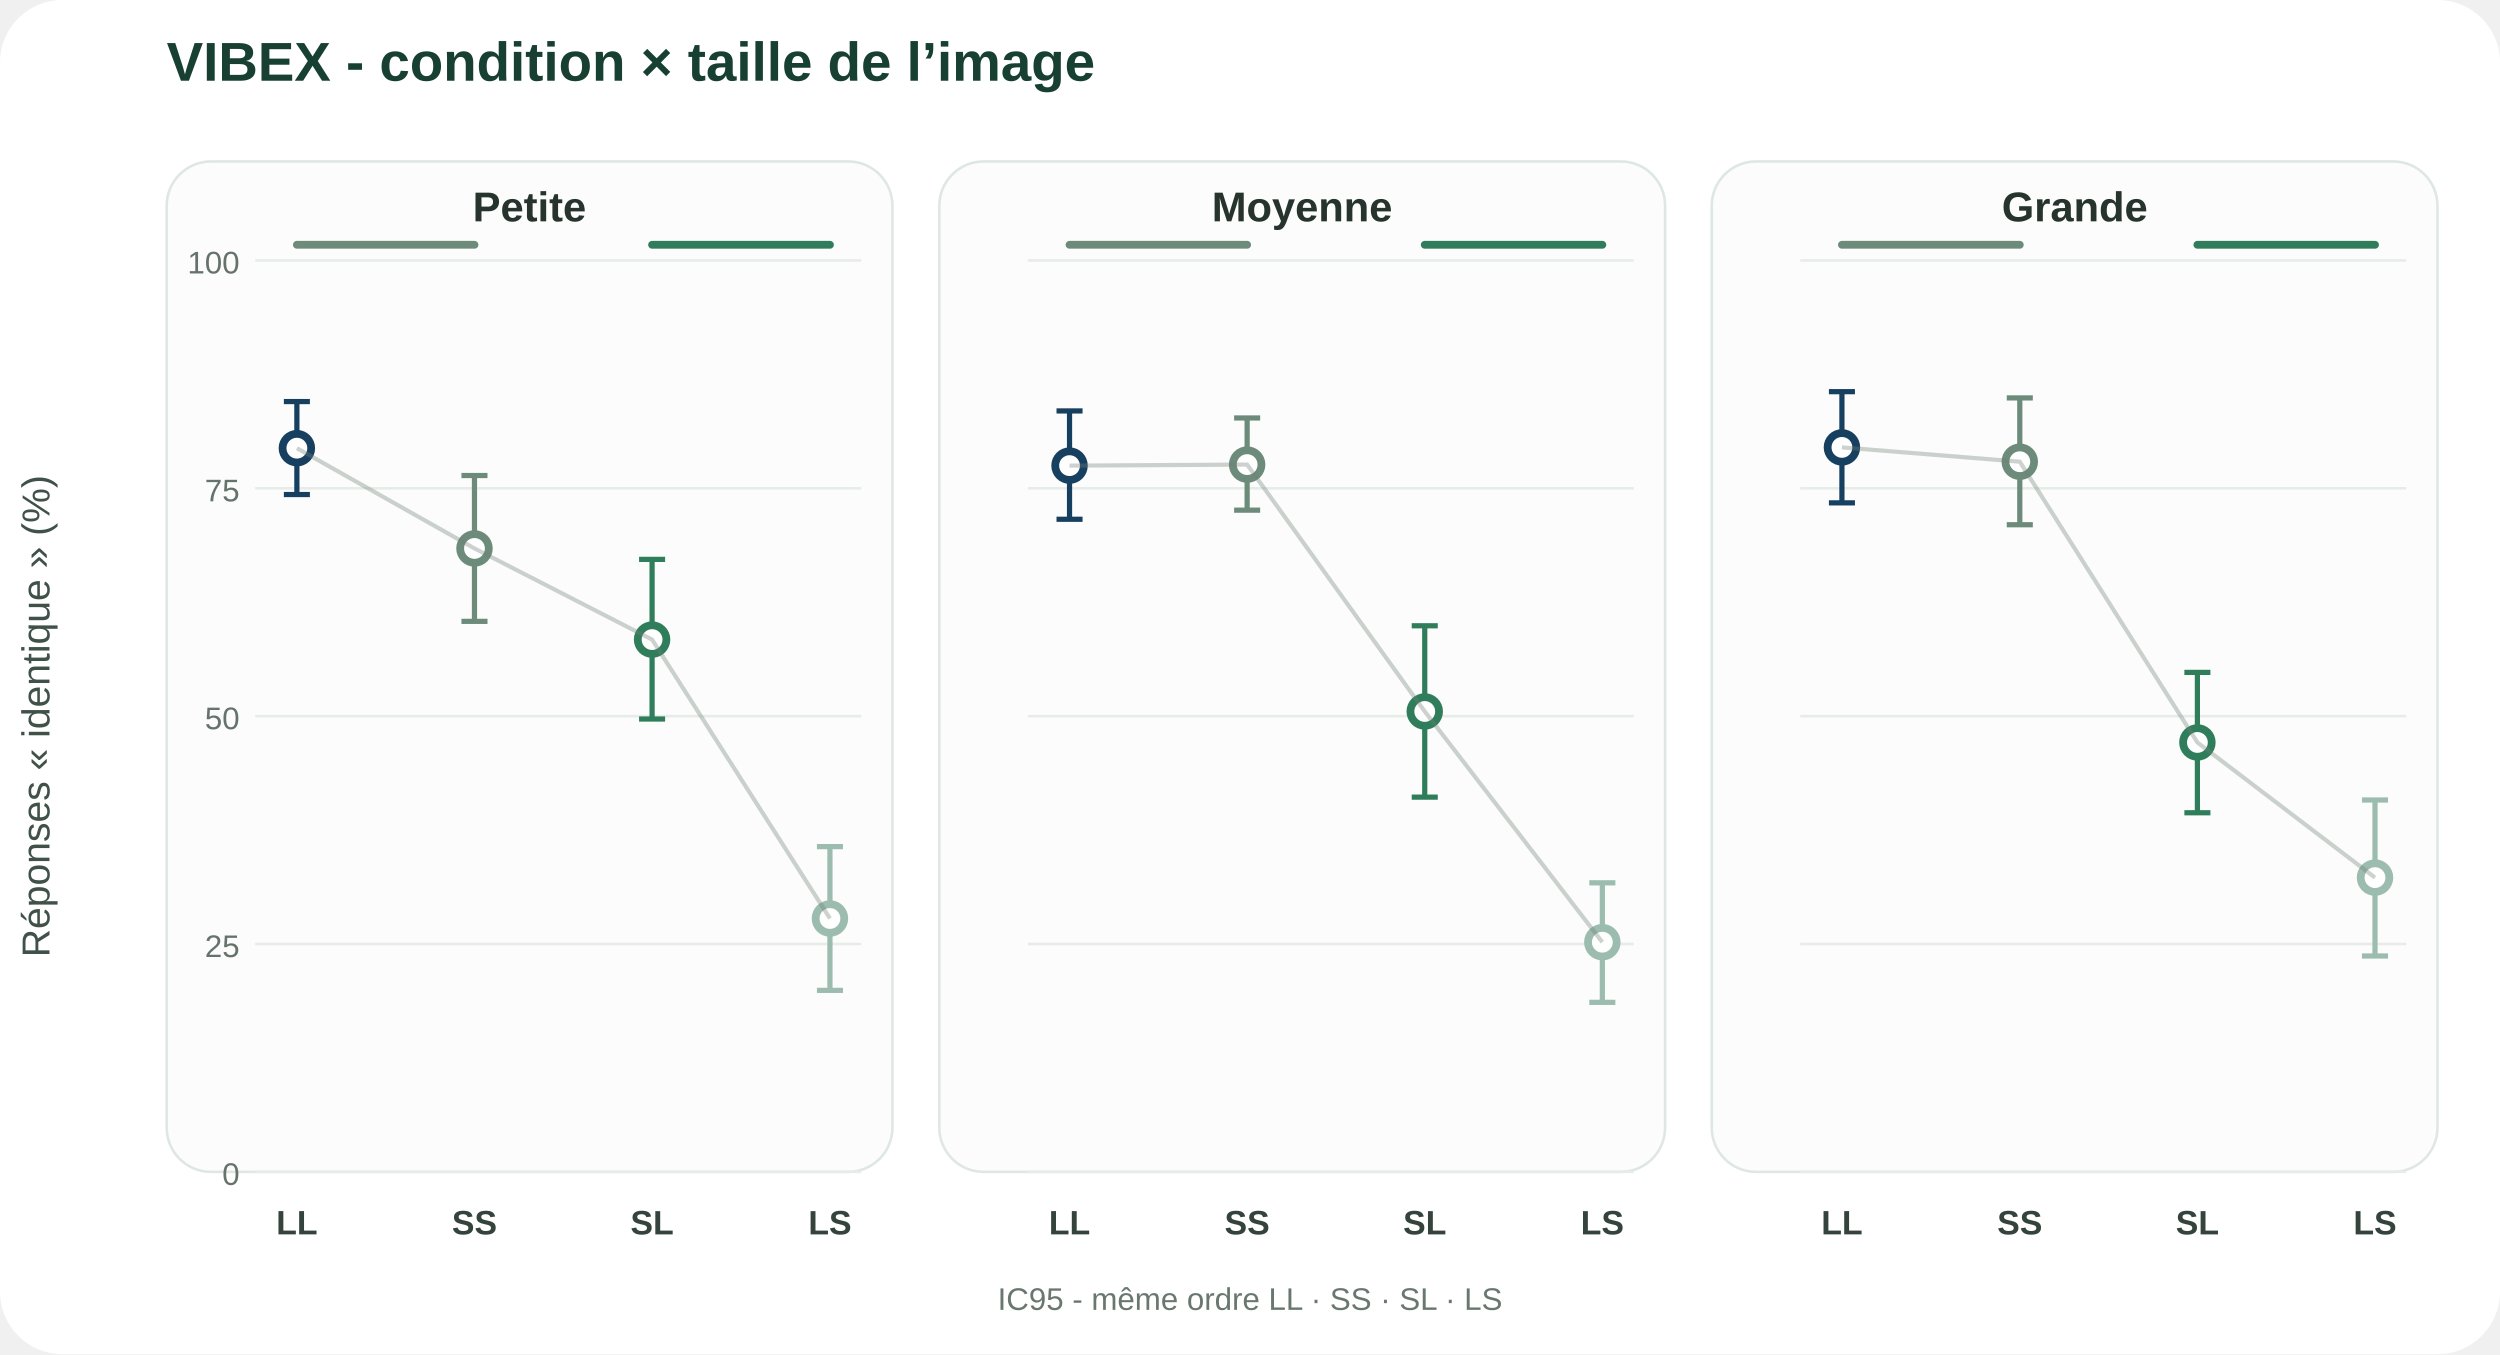
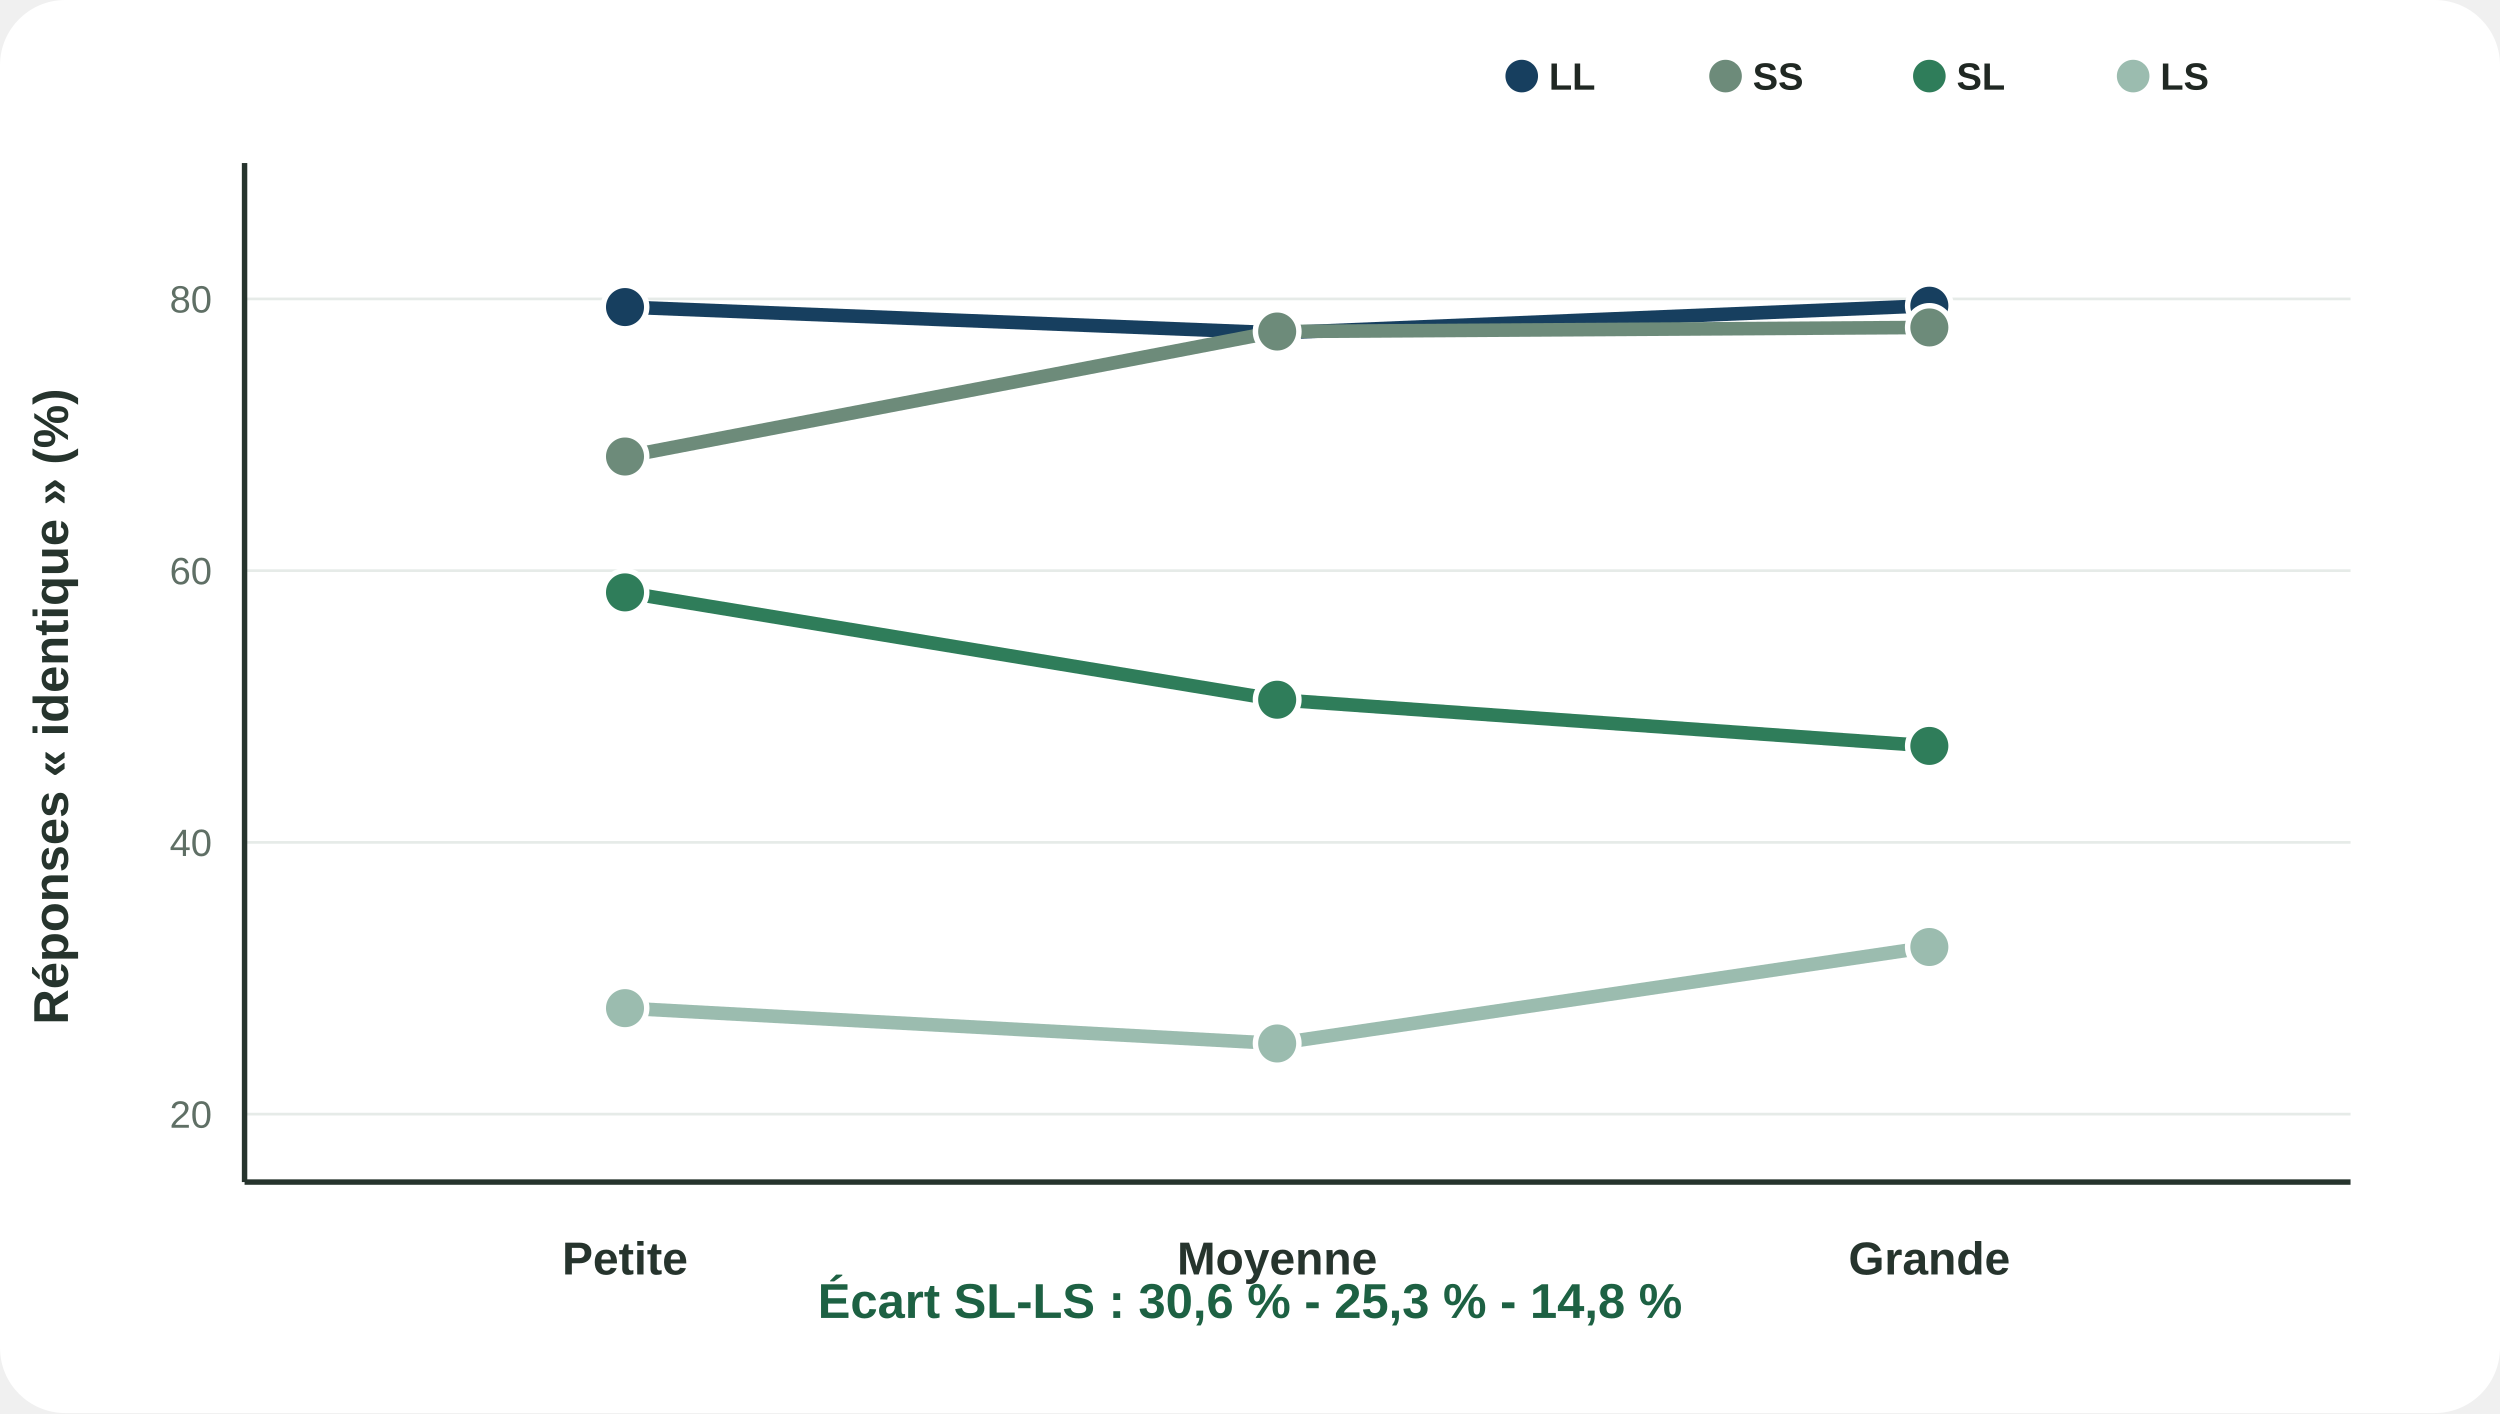
- <svg xmlns="http://www.w3.org/2000/svg" viewBox="0 0 960 520">
+ <svg xmlns="http://www.w3.org/2000/svg" viewBox="0 0 920 520">
  <rect width="100%" height="100%" rx="24" fill="#fff" />
-   <text x="64" y="31" font-family="Arial,Helvetica,sans-serif" font-size="21" font-weight="700" fill="#173f32">VIBEX - condition × taille de l’image</text>
-   <rect x="64.0" y="62.0" width="278.7" height="388.0" rx="17" fill="#fbfcfb" stroke="#dfe7e3" />
-   <text x="203.3" y="85" text-anchor="middle" font-family="Arial,Helvetica,sans-serif" font-size="16" font-weight="800" fill="#26342d">Petite</text>
-   <line x1="98.0" y1="450.0" x2="330.7" y2="450.0" stroke="#e7ece9" />
-   <text x="92.0" y="455.0" text-anchor="end" font-family="Arial,Helvetica,sans-serif" font-size="12" fill="#65736c">0</text>
-   <line x1="98.0" y1="362.5" x2="330.7" y2="362.5" stroke="#e7ece9" />
-   <text x="92.0" y="367.5" text-anchor="end" font-family="Arial,Helvetica,sans-serif" font-size="12" fill="#65736c">25</text>
-   <line x1="98.0" y1="275.0" x2="330.7" y2="275.0" stroke="#e7ece9" />
-   <text x="92.0" y="280.0" text-anchor="end" font-family="Arial,Helvetica,sans-serif" font-size="12" fill="#65736c">50</text>
-   <line x1="98.0" y1="187.5" x2="330.7" y2="187.5" stroke="#e7ece9" />
-   <text x="92.0" y="192.5" text-anchor="end" font-family="Arial,Helvetica,sans-serif" font-size="12" fill="#65736c">75</text>
-   <line x1="98.0" y1="100.0" x2="330.7" y2="100.0" stroke="#e7ece9" />
-   <text x="92.0" y="105.0" text-anchor="end" font-family="Arial,Helvetica,sans-serif" font-size="12" fill="#65736c">100</text>
-   <line x1="114.0" y1="154.2" x2="114.0" y2="189.9" stroke="#173f5f" stroke-width="2" />
-   <line x1="109.0" y1="154.2" x2="119.0" y2="154.2" stroke="#173f5f" stroke-width="2" />
-   <line x1="109.0" y1="189.9" x2="119.0" y2="189.9" stroke="#173f5f" stroke-width="2" />
-   <circle cx="114.0" cy="172.1" r="5.5" fill="#fff" stroke="#173f5f" stroke-width="3" />
-   <text x="114.0" y="474" text-anchor="middle" font-family="Arial,Helvetica,sans-serif" font-size="13" font-weight="700" fill="#34443c">LL</text>
-   <line x1="182.2" y1="182.6" x2="182.2" y2="238.6" stroke="#6d8b7a" stroke-width="2" />
-   <line x1="177.2" y1="182.6" x2="187.2" y2="182.6" stroke="#6d8b7a" stroke-width="2" />
-   <line x1="177.2" y1="238.6" x2="187.2" y2="238.6" stroke="#6d8b7a" stroke-width="2" />
-   <circle cx="182.2" cy="210.6" r="5.5" fill="#fff" stroke="#6d8b7a" stroke-width="3" />
-   <text x="182.2" y="474" text-anchor="middle" font-family="Arial,Helvetica,sans-serif" font-size="13" font-weight="700" fill="#34443c">SS</text>
-   <line x1="250.4" y1="214.8" x2="250.4" y2="276.1" stroke="#2f7d5a" stroke-width="2" />
-   <line x1="245.4" y1="214.8" x2="255.4" y2="214.8" stroke="#2f7d5a" stroke-width="2" />
-   <line x1="245.4" y1="276.1" x2="255.4" y2="276.1" stroke="#2f7d5a" stroke-width="2" />
-   <circle cx="250.4" cy="245.6" r="5.5" fill="#fff" stroke="#2f7d5a" stroke-width="3" />
-   <text x="250.4" y="474" text-anchor="middle" font-family="Arial,Helvetica,sans-serif" font-size="13" font-weight="700" fill="#34443c">SL</text>
-   <line x1="318.7" y1="325.1" x2="318.7" y2="380.3" stroke="#9bbcaf" stroke-width="2" />
-   <line x1="313.7" y1="325.1" x2="323.7" y2="325.1" stroke="#9bbcaf" stroke-width="2" />
-   <line x1="313.7" y1="380.3" x2="323.7" y2="380.3" stroke="#9bbcaf" stroke-width="2" />
-   <circle cx="318.7" cy="352.7" r="5.5" fill="#fff" stroke="#9bbcaf" stroke-width="3" />
-   <text x="318.7" y="474" text-anchor="middle" font-family="Arial,Helvetica,sans-serif" font-size="13" font-weight="700" fill="#34443c">LS</text>
-   <polyline points="114.0,172.1 182.2,210.6 250.4,245.6 318.7,352.7" fill="none" stroke="#6f7d76" stroke-width="1.6" opacity=".35" />
-   <line x1="114.0" y1="94.0" x2="182.2" y2="94.0" stroke="#6d8b7a" stroke-width="3" stroke-linecap="round" />
-   <line x1="250.4" y1="94.0" x2="318.7" y2="94.0" stroke="#2f7d5a" stroke-width="3" stroke-linecap="round" />
-   <rect x="360.7" y="62.0" width="278.7" height="388.0" rx="17" fill="#fbfcfb" stroke="#dfe7e3" />
-   <text x="500.0" y="85" text-anchor="middle" font-family="Arial,Helvetica,sans-serif" font-size="16" font-weight="800" fill="#26342d">Moyenne</text>
-   <line x1="394.7" y1="450.0" x2="627.3" y2="450.0" stroke="#e7ece9" />
-   <line x1="394.7" y1="362.5" x2="627.3" y2="362.5" stroke="#e7ece9" />
-   <line x1="394.7" y1="275.0" x2="627.3" y2="275.0" stroke="#e7ece9" />
-   <line x1="394.7" y1="187.5" x2="627.3" y2="187.5" stroke="#e7ece9" />
-   <line x1="394.7" y1="100.0" x2="627.3" y2="100.0" stroke="#e7ece9" />
-   <line x1="410.7" y1="157.8" x2="410.7" y2="199.4" stroke="#173f5f" stroke-width="2" />
-   <line x1="405.7" y1="157.8" x2="415.7" y2="157.8" stroke="#173f5f" stroke-width="2" />
-   <line x1="405.7" y1="199.4" x2="415.7" y2="199.4" stroke="#173f5f" stroke-width="2" />
-   <circle cx="410.7" cy="178.8" r="5.5" fill="#fff" stroke="#173f5f" stroke-width="3" />
-   <text x="410.7" y="474" text-anchor="middle" font-family="Arial,Helvetica,sans-serif" font-size="13" font-weight="700" fill="#34443c">LL</text>
-   <line x1="478.9" y1="160.5" x2="478.9" y2="195.9" stroke="#6d8b7a" stroke-width="2" />
-   <line x1="473.9" y1="160.5" x2="483.9" y2="160.5" stroke="#6d8b7a" stroke-width="2" />
-   <line x1="473.9" y1="195.9" x2="483.9" y2="195.9" stroke="#6d8b7a" stroke-width="2" />
-   <circle cx="478.9" cy="178.4" r="5.5" fill="#fff" stroke="#6d8b7a" stroke-width="3" />
-   <text x="478.9" y="474" text-anchor="middle" font-family="Arial,Helvetica,sans-serif" font-size="13" font-weight="700" fill="#34443c">SS</text>
-   <line x1="547.1" y1="240.3" x2="547.1" y2="306.1" stroke="#2f7d5a" stroke-width="2" />
-   <line x1="542.1" y1="240.3" x2="552.1" y2="240.3" stroke="#2f7d5a" stroke-width="2" />
-   <line x1="542.1" y1="306.1" x2="552.1" y2="306.1" stroke="#2f7d5a" stroke-width="2" />
-   <circle cx="547.1" cy="273.2" r="5.5" fill="#fff" stroke="#2f7d5a" stroke-width="3" />
-   <text x="547.1" y="474" text-anchor="middle" font-family="Arial,Helvetica,sans-serif" font-size="13" font-weight="700" fill="#34443c">SL</text>
-   <line x1="615.3" y1="339.0" x2="615.3" y2="384.9" stroke="#9bbcaf" stroke-width="2" />
-   <line x1="610.3" y1="339.0" x2="620.3" y2="339.0" stroke="#9bbcaf" stroke-width="2" />
-   <line x1="610.3" y1="384.9" x2="620.3" y2="384.9" stroke="#9bbcaf" stroke-width="2" />
-   <circle cx="615.3" cy="361.8" r="5.5" fill="#fff" stroke="#9bbcaf" stroke-width="3" />
-   <text x="615.3" y="474" text-anchor="middle" font-family="Arial,Helvetica,sans-serif" font-size="13" font-weight="700" fill="#34443c">LS</text>
-   <polyline points="410.7,178.8 478.9,178.4 547.1,273.2 615.3,361.8" fill="none" stroke="#6f7d76" stroke-width="1.6" opacity=".35" />
-   <line x1="410.7" y1="94.0" x2="478.9" y2="94.0" stroke="#6d8b7a" stroke-width="3" stroke-linecap="round" />
-   <line x1="547.1" y1="94.0" x2="615.3" y2="94.0" stroke="#2f7d5a" stroke-width="3" stroke-linecap="round" />
-   <rect x="657.3" y="62.0" width="278.7" height="388.0" rx="17" fill="#fbfcfb" stroke="#dfe7e3" />
-   <text x="796.7" y="85" text-anchor="middle" font-family="Arial,Helvetica,sans-serif" font-size="16" font-weight="800" fill="#26342d">Grande</text>
-   <line x1="691.3" y1="450.0" x2="924.0" y2="450.0" stroke="#e7ece9" />
-   <line x1="691.3" y1="362.5" x2="924.0" y2="362.5" stroke="#e7ece9" />
-   <line x1="691.3" y1="275.0" x2="924.0" y2="275.0" stroke="#e7ece9" />
-   <line x1="691.3" y1="187.5" x2="924.0" y2="187.5" stroke="#e7ece9" />
-   <line x1="691.3" y1="100.0" x2="924.0" y2="100.0" stroke="#e7ece9" />
-   <line x1="707.3" y1="150.4" x2="707.3" y2="193.1" stroke="#173f5f" stroke-width="2" />
-   <line x1="702.3" y1="150.4" x2="712.3" y2="150.4" stroke="#173f5f" stroke-width="2" />
-   <line x1="702.3" y1="193.1" x2="712.3" y2="193.1" stroke="#173f5f" stroke-width="2" />
-   <circle cx="707.3" cy="171.8" r="5.5" fill="#fff" stroke="#173f5f" stroke-width="3" />
-   <text x="707.3" y="474" text-anchor="middle" font-family="Arial,Helvetica,sans-serif" font-size="13" font-weight="700" fill="#34443c">LL</text>
-   <line x1="775.6" y1="152.8" x2="775.6" y2="201.5" stroke="#6d8b7a" stroke-width="2" />
-   <line x1="770.6" y1="152.8" x2="780.6" y2="152.8" stroke="#6d8b7a" stroke-width="2" />
-   <line x1="770.6" y1="201.5" x2="780.6" y2="201.5" stroke="#6d8b7a" stroke-width="2" />
-   <circle cx="775.6" cy="177.3" r="5.5" fill="#fff" stroke="#6d8b7a" stroke-width="3" />
-   <text x="775.6" y="474" text-anchor="middle" font-family="Arial,Helvetica,sans-serif" font-size="13" font-weight="700" fill="#34443c">SS</text>
-   <line x1="843.8" y1="258.2" x2="843.8" y2="312.1" stroke="#2f7d5a" stroke-width="2" />
-   <line x1="838.8" y1="258.2" x2="848.8" y2="258.2" stroke="#2f7d5a" stroke-width="2" />
-   <line x1="838.8" y1="312.1" x2="848.8" y2="312.1" stroke="#2f7d5a" stroke-width="2" />
-   <circle cx="843.8" cy="285.1" r="5.5" fill="#fff" stroke="#2f7d5a" stroke-width="3" />
-   <text x="843.8" y="474" text-anchor="middle" font-family="Arial,Helvetica,sans-serif" font-size="13" font-weight="700" fill="#34443c">SL</text>
-   <line x1="912.0" y1="307.2" x2="912.0" y2="367.1" stroke="#9bbcaf" stroke-width="2" />
-   <line x1="907.0" y1="307.2" x2="917.0" y2="307.2" stroke="#9bbcaf" stroke-width="2" />
-   <line x1="907.0" y1="367.1" x2="917.0" y2="367.1" stroke="#9bbcaf" stroke-width="2" />
-   <circle cx="912.0" cy="337.0" r="5.5" fill="#fff" stroke="#9bbcaf" stroke-width="3" />
-   <text x="912.0" y="474" text-anchor="middle" font-family="Arial,Helvetica,sans-serif" font-size="13" font-weight="700" fill="#34443c">LS</text>
-   <polyline points="707.3,171.8 775.6,177.3 843.8,285.1 912.0,337.0" fill="none" stroke="#6f7d76" stroke-width="1.6" opacity=".35" />
-   <line x1="707.3" y1="94.0" x2="775.6" y2="94.0" stroke="#6d8b7a" stroke-width="3" stroke-linecap="round" />
-   <line x1="843.8" y1="94.0" x2="912.0" y2="94.0" stroke="#2f7d5a" stroke-width="3" stroke-linecap="round" />
-   <text x="19" y="275.0" transform="rotate(-90 19 275.0)" text-anchor="middle" font-family="Arial,Helvetica,sans-serif" font-size="15" fill="#405149">Réponses « identique » (%)</text>
-   <text x="480.0" y="503" text-anchor="middle" font-family="Arial,Helvetica,sans-serif" font-size="12" fill="#69776f">IC95 - même ordre LL · SS · SL · LS</text>
+   <line x1="90" y1="410.0" x2="865" y2="410.0" stroke="#e6ebe8" />
+   <text x="78" y="415.0" font-family="Arial,Helvetica,sans-serif" font-size="14" font-weight="500" text-anchor="end" fill="#5f6f65">20</text>
+   <line x1="90" y1="310.0" x2="865" y2="310.0" stroke="#e6ebe8" />
+   <text x="78" y="315.0" font-family="Arial,Helvetica,sans-serif" font-size="14" font-weight="500" text-anchor="end" fill="#5f6f65">40</text>
+   <line x1="90" y1="210.0" x2="865" y2="210.0" stroke="#e6ebe8" />
+   <text x="78" y="215.0" font-family="Arial,Helvetica,sans-serif" font-size="14" font-weight="500" text-anchor="end" fill="#5f6f65">60</text>
+   <line x1="90" y1="110.0" x2="865" y2="110.0" stroke="#e6ebe8" />
+   <text x="78" y="115.0" font-family="Arial,Helvetica,sans-serif" font-size="14" font-weight="500" text-anchor="end" fill="#5f6f65">80</text>
+   <polyline points="230,113.0 470,122.5 710,112.5" fill="none" stroke="#173f5f" stroke-width="5" stroke-linejoin="round" />
+   <circle cx="230" cy="113" r="8" fill="#173f5f" stroke="#fff" stroke-width="2" />
+   <circle cx="470" cy="122.5" r="8" fill="#173f5f" stroke="#fff" stroke-width="2" />
+   <circle cx="710" cy="112.5" r="8" fill="#173f5f" stroke="#fff" stroke-width="2" />
+   <polyline points="230,168.0 470,122.0 710,120.5" fill="none" stroke="#6d8b7a" stroke-width="5" stroke-linejoin="round" />
+   <circle cx="230" cy="168" r="8" fill="#6d8b7a" stroke="#fff" stroke-width="2" />
+   <circle cx="470" cy="122" r="8" fill="#6d8b7a" stroke="#fff" stroke-width="2" />
+   <circle cx="710" cy="120.5" r="8" fill="#6d8b7a" stroke="#fff" stroke-width="2" />
+   <polyline points="230,218.0 470,257.5 710,274.5" fill="none" stroke="#2f7d5a" stroke-width="5" stroke-linejoin="round" />
+   <circle cx="230" cy="218.0" r="8" fill="#2f7d5a" stroke="#fff" stroke-width="2" />
+   <circle cx="470" cy="257.5" r="8" fill="#2f7d5a" stroke="#fff" stroke-width="2" />
+   <circle cx="710" cy="274.5" r="8" fill="#2f7d5a" stroke="#fff" stroke-width="2" />
+   <polyline points="230,371.0 470,384.0 710,348.5" fill="none" stroke="#9bbcaf" stroke-width="5" stroke-linejoin="round" />
+   <circle cx="230" cy="371.0" r="8" fill="#9bbcaf" stroke="#fff" stroke-width="2" />
+   <circle cx="470" cy="384.0" r="8" fill="#9bbcaf" stroke="#fff" stroke-width="2" />
+   <circle cx="710" cy="348.5" r="8" fill="#9bbcaf" stroke="#fff" stroke-width="2" />
+   <text x="230" y="469" font-family="Arial,Helvetica,sans-serif" font-size="17" font-weight="800" text-anchor="middle" fill="#26342d">Petite</text>
+   <text x="470" y="469" font-family="Arial,Helvetica,sans-serif" font-size="17" font-weight="800" text-anchor="middle" fill="#26342d">Moyenne</text>
+   <text x="710" y="469" font-family="Arial,Helvetica,sans-serif" font-size="17" font-weight="800" text-anchor="middle" fill="#26342d">Grande</text>
+   <line x1="90" y1="435" x2="865" y2="435" stroke="#26342d" stroke-width="2" />
+   <line x1="90" y1="60" x2="90" y2="435" stroke="#26342d" stroke-width="2" />
+   <text x="25" y="260.0" transform="rotate(-90 25 260.0)" font-family="Arial,Helvetica,sans-serif" font-size="18" font-weight="700" text-anchor="middle" fill="#26342d">Réponses « identique » (%)</text>
+   <circle cx="560" cy="28" r="6" fill="#173f5f" />
+   <text x="570" y="33" font-family="Arial,Helvetica,sans-serif" font-size="14" font-weight="700" text-anchor="start" fill="#202823">LL</text>
+   <circle cx="635" cy="28" r="6" fill="#6d8b7a" />
+   <text x="645" y="33" font-family="Arial,Helvetica,sans-serif" font-size="14" font-weight="700" text-anchor="start" fill="#202823">SS</text>
+   <circle cx="710" cy="28" r="6" fill="#2f7d5a" />
+   <text x="720" y="33" font-family="Arial,Helvetica,sans-serif" font-size="14" font-weight="700" text-anchor="start" fill="#202823">SL</text>
+   <circle cx="785" cy="28" r="6" fill="#9bbcaf" />
+   <text x="795" y="33" font-family="Arial,Helvetica,sans-serif" font-size="14" font-weight="700" text-anchor="start" fill="#202823">LS</text>
+   <text x="460" y="485" font-family="Arial,Helvetica,sans-serif" font-size="18" font-weight="800" text-anchor="middle" fill="#1d6143">Écart SL-LS : 30,6 % - 25,3 % - 14,8 %</text>
</svg>
